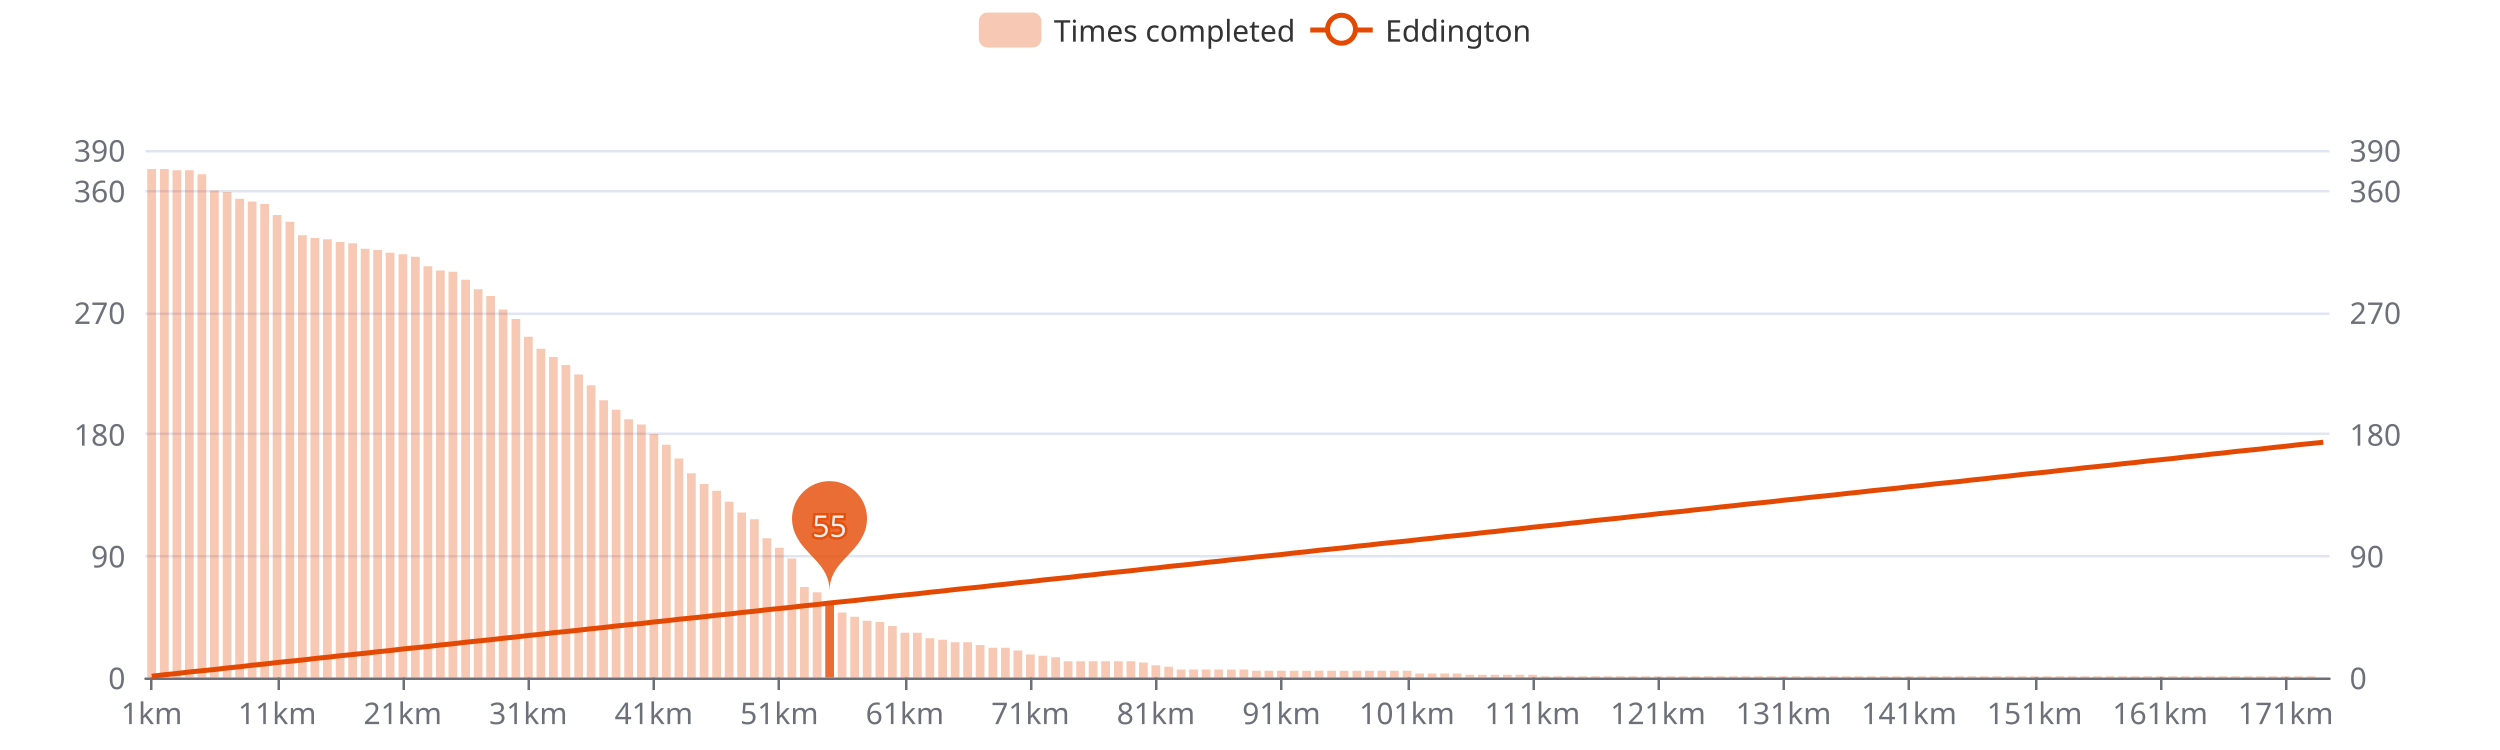
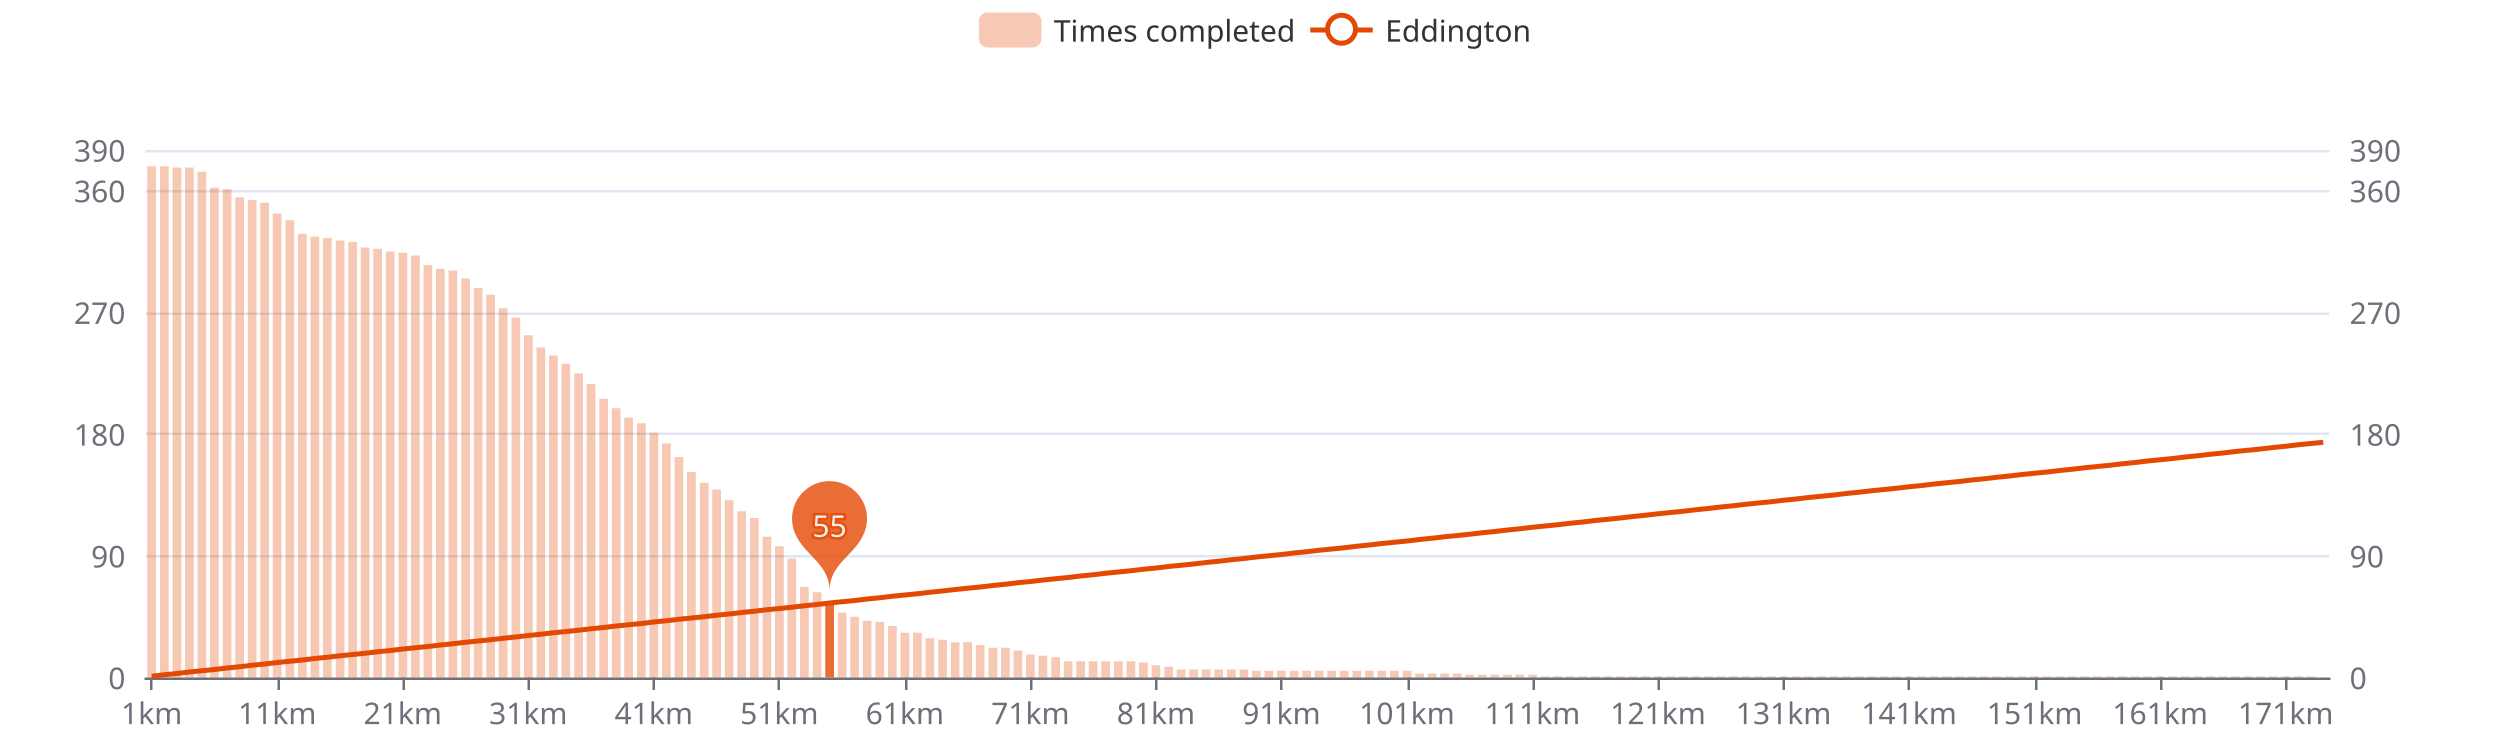
<svg xmlns="http://www.w3.org/2000/svg" width="1000" height="300" version="1.1" baseProfile="full" viewBox="0 0 1000 300">
  <rect width="1000" height="300" x="0" y="0" id="0" fill="#ffffff" />
  <path d="M58.2 271.5L931.8 271.5" fill="none" stroke="#E0E6F1" />
  <path d="M58.2 222.5L931.8 222.5" fill="none" stroke="#E0E6F1" />
  <path d="M58.2 173.5L931.8 173.5" fill="none" stroke="#E0E6F1" />
  <path d="M58.2 125.5L931.8 125.5" fill="none" stroke="#E0E6F1" />
  <path d="M58.2 76.5L931.8 76.5" fill="none" stroke="#E0E6F1" />
  <path d="M58.2 60.5L931.8 60.5" fill="none" stroke="#E0E6F1" />
  <path d="M58.2 271.5L931.8 271.5" fill="none" stroke="#6E7079" stroke-linecap="round" />
  <path d="M60.5 271L60.5 276" fill="none" stroke="#6E7079" />
  <path d="M111.5 271L111.5 276" fill="none" stroke="#6E7079" />
  <path d="M161.5 271L161.5 276" fill="none" stroke="#6E7079" />
  <path d="M211.5 271L211.5 276" fill="none" stroke="#6E7079" />
  <path d="M261.5 271L261.5 276" fill="none" stroke="#6E7079" />
  <path d="M311.5 271L311.5 276" fill="none" stroke="#6E7079" />
  <path d="M362.5 271L362.5 276" fill="none" stroke="#6E7079" />
  <path d="M412.5 271L412.5 276" fill="none" stroke="#6E7079" />
  <path d="M462.5 271L462.5 276" fill="none" stroke="#6E7079" />
  <path d="M512.5 271L512.5 276" fill="none" stroke="#6E7079" />
  <path d="M563.5 271L563.5 276" fill="none" stroke="#6E7079" />
  <path d="M613.5 271L613.5 276" fill="none" stroke="#6E7079" />
  <path d="M663.5 271L663.5 276" fill="none" stroke="#6E7079" />
  <path d="M713.5 271L713.5 276" fill="none" stroke="#6E7079" />
  <path d="M763.5 271L763.5 276" fill="none" stroke="#6E7079" />
  <path d="M814.5 271L814.5 276" fill="none" stroke="#6E7079" />
  <path d="M864.5 271L864.5 276" fill="none" stroke="#6E7079" />
  <path d="M914.5 271L914.5 276" fill="none" stroke="#6E7079" />
  <text dominant-baseline="central" text-anchor="end" style="font-size:12px;font-family:sans-serif;" transform="translate(50.16 271)" fill="#6E7079">0</text>
  <text dominant-baseline="central" text-anchor="end" style="font-size:12px;font-family:sans-serif;" transform="translate(50.16 222.3077)" fill="#6E7079">90</text>
  <text dominant-baseline="central" text-anchor="end" style="font-size:12px;font-family:sans-serif;" transform="translate(50.16 173.6154)" fill="#6E7079">180</text>
  <text dominant-baseline="central" text-anchor="end" style="font-size:12px;font-family:sans-serif;" transform="translate(50.16 124.9231)" fill="#6E7079">270</text>
  <text dominant-baseline="central" text-anchor="end" style="font-size:12px;font-family:sans-serif;" transform="translate(50.16 76.2308)" fill="#6E7079">360</text>
  <text dominant-baseline="central" text-anchor="end" style="font-size:12px;font-family:sans-serif;" transform="translate(50.16 60)" fill="#6E7079">390</text>
  <text dominant-baseline="central" text-anchor="start" style="font-size:12px;font-family:sans-serif;" transform="translate(939.84 271)" fill="#6E7079">0</text>
  <text dominant-baseline="central" text-anchor="start" style="font-size:12px;font-family:sans-serif;" transform="translate(939.84 222.3077)" fill="#6E7079">90</text>
  <text dominant-baseline="central" text-anchor="start" style="font-size:12px;font-family:sans-serif;" transform="translate(939.84 173.6154)" fill="#6E7079">180</text>
  <text dominant-baseline="central" text-anchor="start" style="font-size:12px;font-family:sans-serif;" transform="translate(939.84 124.9231)" fill="#6E7079">270</text>
  <text dominant-baseline="central" text-anchor="start" style="font-size:12px;font-family:sans-serif;" transform="translate(939.84 76.2308)" fill="#6E7079">360</text>
  <text dominant-baseline="central" text-anchor="start" style="font-size:12px;font-family:sans-serif;" transform="translate(939.84 60)" fill="#6E7079">390</text>
  <text dominant-baseline="central" text-anchor="middle" style="font-size:12px;font-family:sans-serif;" y="6" transform="translate(60.6706 279)" fill="#6E7079">1km</text>
  <text dominant-baseline="central" text-anchor="middle" style="font-size:12px;font-family:sans-serif;" y="6" transform="translate(110.8821 279)" fill="#6E7079">11km</text>
  <text dominant-baseline="central" text-anchor="middle" style="font-size:12px;font-family:sans-serif;" y="6" transform="translate(161.0936 279)" fill="#6E7079">21km</text>
  <text dominant-baseline="central" text-anchor="middle" style="font-size:12px;font-family:sans-serif;" y="6" transform="translate(211.3051 279)" fill="#6E7079">31km</text>
  <text dominant-baseline="central" text-anchor="middle" style="font-size:12px;font-family:sans-serif;" y="6" transform="translate(261.5166 279)" fill="#6E7079">41km</text>
  <text dominant-baseline="central" text-anchor="middle" style="font-size:12px;font-family:sans-serif;" y="6" transform="translate(311.728 279)" fill="#6E7079">51km</text>
  <text dominant-baseline="central" text-anchor="middle" style="font-size:12px;font-family:sans-serif;" y="6" transform="translate(361.9395 279)" fill="#6E7079">61km</text>
  <text dominant-baseline="central" text-anchor="middle" style="font-size:12px;font-family:sans-serif;" y="6" transform="translate(412.151 279)" fill="#6E7079">71km</text>
  <text dominant-baseline="central" text-anchor="middle" style="font-size:12px;font-family:sans-serif;" y="6" transform="translate(462.3625 279)" fill="#6E7079">81km</text>
  <text dominant-baseline="central" text-anchor="middle" style="font-size:12px;font-family:sans-serif;" y="6" transform="translate(512.574 279)" fill="#6E7079">91km</text>
  <text dominant-baseline="central" text-anchor="middle" style="font-size:12px;font-family:sans-serif;" y="6" transform="translate(562.7855 279)" fill="#6E7079">101km</text>
  <text dominant-baseline="central" text-anchor="middle" style="font-size:12px;font-family:sans-serif;" y="6" transform="translate(612.997 279)" fill="#6E7079">111km</text>
  <text dominant-baseline="central" text-anchor="middle" style="font-size:12px;font-family:sans-serif;" y="6" transform="translate(663.2085 279)" fill="#6E7079">121km</text>
  <text dominant-baseline="central" text-anchor="middle" style="font-size:12px;font-family:sans-serif;" y="6" transform="translate(713.42 279)" fill="#6E7079">131km</text>
  <text dominant-baseline="central" text-anchor="middle" style="font-size:12px;font-family:sans-serif;" y="6" transform="translate(763.6315 279)" fill="#6E7079">141km</text>
  <text dominant-baseline="central" text-anchor="middle" style="font-size:12px;font-family:sans-serif;" y="6" transform="translate(813.843 279)" fill="#6E7079">151km</text>
  <text dominant-baseline="central" text-anchor="middle" style="font-size:12px;font-family:sans-serif;" y="6" transform="translate(864.0545 279)" fill="#6E7079">161km</text>
  <text dominant-baseline="central" text-anchor="middle" style="font-size:12px;font-family:sans-serif;" y="6" transform="translate(914.266 279)" fill="#6E7079">171km</text>
-   <path d="M58.9 271l3.5 0l0 -203.4l-3.5 0Z" fill="rgb(227,73,2)" fill-opacity="0.3" />
-   <path d="M64 271l3.5 0l0 -203.4l-3.5 0Z" fill="rgb(227,73,2)" fill-opacity="0.3" />
-   <path d="M69 271l3.5 0l0 -202.9l-3.5 0Z" fill="rgb(227,73,2)" fill-opacity="0.3" />
-   <path d="M74 271l3.5 0l0 -202.9l-3.5 0Z" fill="rgb(227,73,2)" fill-opacity="0.3" />
-   <path d="M79 271l3.5 0l0 -201.3l-3.5 0Z" fill="rgb(227,73,2)" fill-opacity="0.3" />
-   <path d="M84 271l3.5 0l0 -194.8l-3.5 0Z" fill="rgb(227,73,2)" fill-opacity="0.3" />
-   <path d="M89.1 271l3.5 0l0 -194.2l-3.5 0Z" fill="rgb(227,73,2)" fill-opacity="0.3" />
-   <path d="M94.1 271l3.5 0l0 -191.5l-3.5 0Z" fill="rgb(227,73,2)" fill-opacity="0.3" />
-   <path d="M99.1 271l3.5 0l0 -190.4l-3.5 0Z" fill="rgb(227,73,2)" fill-opacity="0.3" />
-   <path d="M104.1 271l3.5 0l0 -189.4l-3.5 0Z" fill="rgb(227,73,2)" fill-opacity="0.3" />
-   <path d="M109.1 271l3.5 0l0 -185l-3.5 0Z" fill="rgb(227,73,2)" fill-opacity="0.3" />
-   <path d="M114.2 271l3.5 0l0 -182.3l-3.5 0Z" fill="rgb(227,73,2)" fill-opacity="0.3" />
-   <path d="M119.2 271l3.5 0l0 -176.9l-3.5 0Z" fill="rgb(227,73,2)" fill-opacity="0.3" />
-   <path d="M124.2 271l3.5 0l0 -175.8l-3.5 0Z" fill="rgb(227,73,2)" fill-opacity="0.3" />
-   <path d="M129.2 271l3.5 0l0 -175.3l-3.5 0Z" fill="rgb(227,73,2)" fill-opacity="0.3" />
-   <path d="M134.3 271l3.5 0l0 -174.2l-3.5 0Z" fill="rgb(227,73,2)" fill-opacity="0.3" />
-   <path d="M139.3 271l3.5 0l0 -173.7l-3.5 0Z" fill="rgb(227,73,2)" fill-opacity="0.3" />
-   <path d="M144.3 271l3.5 0l0 -171.5l-3.5 0Z" fill="rgb(227,73,2)" fill-opacity="0.3" />
-   <path d="M149.3 271l3.5 0l0 -171l-3.5 0Z" fill="rgb(227,73,2)" fill-opacity="0.3" />
-   <path d="M154.3 271l3.5 0l0 -169.9l-3.5 0Z" fill="rgb(227,73,2)" fill-opacity="0.3" />
-   <path d="M159.4 271l3.5 0l0 -169.3l-3.5 0Z" fill="rgb(227,73,2)" fill-opacity="0.3" />
-   <path d="M164.4 271l3.5 0l0 -168.3l-3.5 0Z" fill="rgb(227,73,2)" fill-opacity="0.3" />
-   <path d="M169.4 271l3.5 0l0 -164.5l-3.5 0Z" fill="rgb(227,73,2)" fill-opacity="0.3" />
-   <path d="M174.4 271l3.5 0l0 -162.8l-3.5 0Z" fill="rgb(227,73,2)" fill-opacity="0.3" />
-   <path d="M179.4 271l3.5 0l0 -162.3l-3.5 0Z" fill="rgb(227,73,2)" fill-opacity="0.3" />
-   <path d="M184.5 271l3.5 0l0 -159.1l-3.5 0Z" fill="rgb(227,73,2)" fill-opacity="0.3" />
-   <path d="M189.5 271l3.5 0l0 -155.3l-3.5 0Z" fill="rgb(227,73,2)" fill-opacity="0.3" />
-   <path d="M194.5 271l3.5 0l0 -152.6l-3.5 0Z" fill="rgb(227,73,2)" fill-opacity="0.3" />
-   <path d="M199.5 271l3.5 0l0 -147.2l-3.5 0Z" fill="rgb(227,73,2)" fill-opacity="0.3" />
-   <path d="M204.6 271l3.5 0l0 -143.4l-3.5 0Z" fill="rgb(227,73,2)" fill-opacity="0.3" />
-   <path d="M209.6 271l3.5 0l0 -136.3l-3.5 0Z" fill="rgb(227,73,2)" fill-opacity="0.3" />
-   <path d="M214.6 271l3.5 0l0 -131.5l-3.5 0Z" fill="rgb(227,73,2)" fill-opacity="0.3" />
-   <path d="M219.6 271l3.5 0l0 -128.2l-3.5 0Z" fill="rgb(227,73,2)" fill-opacity="0.3" />
-   <path d="M224.6 271l3.5 0l0 -125l-3.5 0Z" fill="rgb(227,73,2)" fill-opacity="0.3" />
-   <path d="M229.7 271l3.5 0l0 -121.2l-3.5 0Z" fill="rgb(227,73,2)" fill-opacity="0.3" />
-   <path d="M234.7 271l3.5 0l0 -116.9l-3.5 0Z" fill="rgb(227,73,2)" fill-opacity="0.3" />
-   <path d="M239.7 271l3.5 0l0 -110.9l-3.5 0Z" fill="rgb(227,73,2)" fill-opacity="0.3" />
-   <path d="M244.7 271l3.5 0l0 -107.1l-3.5 0Z" fill="rgb(227,73,2)" fill-opacity="0.3" />
-   <path d="M249.7 271l3.5 0l0 -103.3l-3.5 0Z" fill="rgb(227,73,2)" fill-opacity="0.3" />
-   <path d="M254.8 271l3.5 0l0 -101.2l-3.5 0Z" fill="rgb(227,73,2)" fill-opacity="0.3" />
-   <path d="M259.8 271l3.5 0l0 -97.4l-3.5 0Z" fill="rgb(227,73,2)" fill-opacity="0.3" />
-   <path d="M264.8 271l3.5 0l0 -93.1l-3.5 0Z" fill="rgb(227,73,2)" fill-opacity="0.3" />
-   <path d="M269.8 271l3.5 0l0 -87.6l-3.5 0Z" fill="rgb(227,73,2)" fill-opacity="0.3" />
-   <path d="M274.8 271l3.5 0l0 -81.7l-3.5 0Z" fill="rgb(227,73,2)" fill-opacity="0.3" />
-   <path d="M279.9 271l3.5 0l0 -77.4l-3.5 0Z" fill="rgb(227,73,2)" fill-opacity="0.3" />
-   <path d="M284.9 271l3.5 0l0 -74.7l-3.5 0Z" fill="rgb(227,73,2)" fill-opacity="0.3" />
-   <path d="M289.9 271l3.5 0l0 -70.3l-3.5 0Z" fill="rgb(227,73,2)" fill-opacity="0.3" />
-   <path d="M294.9 271l3.5 0l0 -66l-3.5 0Z" fill="rgb(227,73,2)" fill-opacity="0.3" />
-   <path d="M300 271l3.5 0l0 -63.3l-3.5 0Z" fill="rgb(227,73,2)" fill-opacity="0.3" />
-   <path d="M305 271l3.5 0l0 -55.7l-3.5 0Z" fill="rgb(227,73,2)" fill-opacity="0.3" />
-   <path d="M310 271l3.5 0l0 -51.9l-3.5 0Z" fill="rgb(227,73,2)" fill-opacity="0.3" />
+   <path d="M58.9 271l3.5 0l0 -204.5l-3.5 0Z" fill="rgb(227,73,2)" fill-opacity="0.3" />
+   <path d="M64 271l3.5 0l0 -204.5l-3.5 0Z" fill="rgb(227,73,2)" fill-opacity="0.3" />
+   <path d="M69 271l3.5 0l0 -204l-3.5 0Z" fill="rgb(227,73,2)" fill-opacity="0.3" />
+   <path d="M74 271l3.5 0l0 -204l-3.5 0Z" fill="rgb(227,73,2)" fill-opacity="0.3" />
+   <path d="M79 271l3.5 0l0 -202.3l-3.5 0Z" fill="rgb(227,73,2)" fill-opacity="0.3" />
+   <path d="M84 271l3.5 0l0 -195.9l-3.5 0Z" fill="rgb(227,73,2)" fill-opacity="0.3" />
+   <path d="M89.1 271l3.5 0l0 -195.3l-3.5 0Z" fill="rgb(227,73,2)" fill-opacity="0.3" />
+   <path d="M94.1 271l3.5 0l0 -192.1l-3.5 0Z" fill="rgb(227,73,2)" fill-opacity="0.3" />
+   <path d="M99.1 271l3.5 0l0 -191l-3.5 0Z" fill="rgb(227,73,2)" fill-opacity="0.3" />
+   <path d="M104.1 271l3.5 0l0 -189.9l-3.5 0Z" fill="rgb(227,73,2)" fill-opacity="0.3" />
+   <path d="M109.1 271l3.5 0l0 -185.6l-3.5 0Z" fill="rgb(227,73,2)" fill-opacity="0.3" />
+   <path d="M114.2 271l3.5 0l0 -182.9l-3.5 0Z" fill="rgb(227,73,2)" fill-opacity="0.3" />
+   <path d="M119.2 271l3.5 0l0 -177.5l-3.5 0Z" fill="rgb(227,73,2)" fill-opacity="0.3" />
+   <path d="M124.2 271l3.5 0l0 -176.4l-3.5 0Z" fill="rgb(227,73,2)" fill-opacity="0.3" />
+   <path d="M129.2 271l3.5 0l0 -175.8l-3.5 0Z" fill="rgb(227,73,2)" fill-opacity="0.3" />
+   <path d="M134.3 271l3.5 0l0 -174.8l-3.5 0Z" fill="rgb(227,73,2)" fill-opacity="0.3" />
+   <path d="M139.3 271l3.5 0l0 -174.2l-3.5 0Z" fill="rgb(227,73,2)" fill-opacity="0.3" />
+   <path d="M144.3 271l3.5 0l0 -172l-3.5 0Z" fill="rgb(227,73,2)" fill-opacity="0.3" />
+   <path d="M149.3 271l3.5 0l0 -171.5l-3.5 0Z" fill="rgb(227,73,2)" fill-opacity="0.3" />
+   <path d="M154.3 271l3.5 0l0 -170.4l-3.5 0Z" fill="rgb(227,73,2)" fill-opacity="0.3" />
+   <path d="M159.4 271l3.5 0l0 -169.9l-3.5 0Z" fill="rgb(227,73,2)" fill-opacity="0.3" />
+   <path d="M164.4 271l3.5 0l0 -168.8l-3.5 0Z" fill="rgb(227,73,2)" fill-opacity="0.3" />
+   <path d="M169.4 271l3.5 0l0 -165l-3.5 0Z" fill="rgb(227,73,2)" fill-opacity="0.3" />
+   <path d="M174.4 271l3.5 0l0 -163.4l-3.5 0Z" fill="rgb(227,73,2)" fill-opacity="0.3" />
+   <path d="M179.4 271l3.5 0l0 -162.8l-3.5 0Z" fill="rgb(227,73,2)" fill-opacity="0.3" />
+   <path d="M184.5 271l3.5 0l0 -159.6l-3.5 0Z" fill="rgb(227,73,2)" fill-opacity="0.3" />
+   <path d="M189.5 271l3.5 0l0 -155.8l-3.5 0Z" fill="rgb(227,73,2)" fill-opacity="0.3" />
+   <path d="M194.5 271l3.5 0l0 -153.1l-3.5 0Z" fill="rgb(227,73,2)" fill-opacity="0.3" />
+   <path d="M199.5 271l3.5 0l0 -147.7l-3.5 0Z" fill="rgb(227,73,2)" fill-opacity="0.3" />
+   <path d="M204.6 271l3.5 0l0 -143.9l-3.5 0Z" fill="rgb(227,73,2)" fill-opacity="0.3" />
+   <path d="M209.6 271l3.5 0l0 -136.9l-3.5 0Z" fill="rgb(227,73,2)" fill-opacity="0.3" />
+   <path d="M214.6 271l3.5 0l0 -132l-3.5 0Z" fill="rgb(227,73,2)" fill-opacity="0.3" />
+   <path d="M219.6 271l3.5 0l0 -128.8l-3.5 0Z" fill="rgb(227,73,2)" fill-opacity="0.3" />
+   <path d="M224.6 271l3.5 0l0 -125.5l-3.5 0Z" fill="rgb(227,73,2)" fill-opacity="0.3" />
+   <path d="M229.7 271l3.5 0l0 -121.7l-3.5 0Z" fill="rgb(227,73,2)" fill-opacity="0.3" />
+   <path d="M234.7 271l3.5 0l0 -117.4l-3.5 0Z" fill="rgb(227,73,2)" fill-opacity="0.3" />
+   <path d="M239.7 271l3.5 0l0 -111.5l-3.5 0Z" fill="rgb(227,73,2)" fill-opacity="0.3" />
+   <path d="M244.7 271l3.5 0l0 -107.7l-3.5 0Z" fill="rgb(227,73,2)" fill-opacity="0.3" />
+   <path d="M249.7 271l3.5 0l0 -103.9l-3.5 0Z" fill="rgb(227,73,2)" fill-opacity="0.3" />
+   <path d="M254.8 271l3.5 0l0 -101.7l-3.5 0Z" fill="rgb(227,73,2)" fill-opacity="0.3" />
+   <path d="M259.8 271l3.5 0l0 -97.9l-3.5 0Z" fill="rgb(227,73,2)" fill-opacity="0.3" />
+   <path d="M264.8 271l3.5 0l0 -93.6l-3.5 0Z" fill="rgb(227,73,2)" fill-opacity="0.3" />
+   <path d="M269.8 271l3.5 0l0 -88.2l-3.5 0Z" fill="rgb(227,73,2)" fill-opacity="0.3" />
+   <path d="M274.8 271l3.5 0l0 -82.2l-3.5 0Z" fill="rgb(227,73,2)" fill-opacity="0.3" />
+   <path d="M279.9 271l3.5 0l0 -77.9l-3.5 0Z" fill="rgb(227,73,2)" fill-opacity="0.3" />
+   <path d="M284.9 271l3.5 0l0 -75.2l-3.5 0Z" fill="rgb(227,73,2)" fill-opacity="0.3" />
+   <path d="M289.9 271l3.5 0l0 -70.9l-3.5 0Z" fill="rgb(227,73,2)" fill-opacity="0.3" />
+   <path d="M294.9 271l3.5 0l0 -66.5l-3.5 0Z" fill="rgb(227,73,2)" fill-opacity="0.3" />
+   <path d="M300 271l3.5 0l0 -63.8l-3.5 0Z" fill="rgb(227,73,2)" fill-opacity="0.3" />
+   <path d="M305 271l3.5 0l0 -56.3l-3.5 0Z" fill="rgb(227,73,2)" fill-opacity="0.3" />
+   <path d="M310 271l3.5 0l0 -52.5l-3.5 0Z" fill="rgb(227,73,2)" fill-opacity="0.3" />
  <path d="M315 271l3.5 0l0 -47.6l-3.5 0Z" fill="rgb(227,73,2)" fill-opacity="0.3" />
  <path d="M320 271l3.5 0l0 -36.2l-3.5 0Z" fill="rgb(227,73,2)" fill-opacity="0.3" />
  <path d="M325.1 271l3.5 0l0 -34.1l-3.5 0Z" fill="rgb(227,73,2)" fill-opacity="0.3" />
  <path d="M330.1 271l3.5 0l0 -30.3l-3.5 0Z" fill="rgb(227,73,2)" fill-opacity="0.8" />
  <path d="M335.1 271l3.5 0l0 -26l-3.5 0Z" fill="rgb(227,73,2)" fill-opacity="0.3" />
  <path d="M340.1 271l3.5 0l0 -24.3l-3.5 0Z" fill="rgb(227,73,2)" fill-opacity="0.3" />
  <path d="M345.1 271l3.5 0l0 -22.7l-3.5 0Z" fill="rgb(227,73,2)" fill-opacity="0.3" />
  <path d="M350.2 271l3.5 0l0 -22.2l-3.5 0Z" fill="rgb(227,73,2)" fill-opacity="0.3" />
  <path d="M355.2 271l3.5 0l0 -20.6l-3.5 0Z" fill="rgb(227,73,2)" fill-opacity="0.3" />
  <path d="M360.2 271l3.5 0l0 -17.9l-3.5 0Z" fill="rgb(227,73,2)" fill-opacity="0.3" />
  <path d="M365.2 271l3.5 0l0 -17.9l-3.5 0Z" fill="rgb(227,73,2)" fill-opacity="0.3" />
  <path d="M370.2 271l3.5 0l0 -15.7l-3.5 0Z" fill="rgb(227,73,2)" fill-opacity="0.3" />
  <path d="M375.3 271l3.5 0l0 -15.1l-3.5 0Z" fill="rgb(227,73,2)" fill-opacity="0.3" />
  <path d="M380.3 271l3.5 0l0 -14.1l-3.5 0Z" fill="rgb(227,73,2)" fill-opacity="0.3" />
  <path d="M385.3 271l3.5 0l0 -14.1l-3.5 0Z" fill="rgb(227,73,2)" fill-opacity="0.3" />
  <path d="M390.3 271l3.5 0l0 -13l-3.5 0Z" fill="rgb(227,73,2)" fill-opacity="0.3" />
  <path d="M395.4 271l3.5 0l0 -11.9l-3.5 0Z" fill="rgb(227,73,2)" fill-opacity="0.3" />
  <path d="M400.4 271l3.5 0l0 -11.9l-3.5 0Z" fill="rgb(227,73,2)" fill-opacity="0.3" />
  <path d="M405.4 271l3.5 0l0 -10.8l-3.5 0Z" fill="rgb(227,73,2)" fill-opacity="0.3" />
  <path d="M410.4 271l3.5 0l0 -9.2l-3.5 0Z" fill="rgb(227,73,2)" fill-opacity="0.3" />
  <path d="M415.4 271l3.5 0l0 -8.7l-3.5 0Z" fill="rgb(227,73,2)" fill-opacity="0.3" />
  <path d="M420.5 271l3.5 0l0 -8.1l-3.5 0Z" fill="rgb(227,73,2)" fill-opacity="0.3" />
  <path d="M425.5 271l3.5 0l0 -6.5l-3.5 0Z" fill="rgb(227,73,2)" fill-opacity="0.3" />
  <path d="M430.5 271l3.5 0l0 -6.5l-3.5 0Z" fill="rgb(227,73,2)" fill-opacity="0.3" />
  <path d="M435.5 271l3.5 0l0 -6.5l-3.5 0Z" fill="rgb(227,73,2)" fill-opacity="0.3" />
  <path d="M440.5 271l3.5 0l0 -6.5l-3.5 0Z" fill="rgb(227,73,2)" fill-opacity="0.3" />
  <path d="M445.6 271l3.5 0l0 -6.5l-3.5 0Z" fill="rgb(227,73,2)" fill-opacity="0.3" />
  <path d="M450.6 271l3.5 0l0 -6.5l-3.5 0Z" fill="rgb(227,73,2)" fill-opacity="0.3" />
  <path d="M455.6 271l3.5 0l0 -6l-3.5 0Z" fill="rgb(227,73,2)" fill-opacity="0.3" />
  <path d="M460.6 271l3.5 0l0 -4.9l-3.5 0Z" fill="rgb(227,73,2)" fill-opacity="0.3" />
  <path d="M465.7 271l3.5 0l0 -4.3l-3.5 0Z" fill="rgb(227,73,2)" fill-opacity="0.3" />
  <path d="M470.7 271l3.5 0l0 -3.2l-3.5 0Z" fill="rgb(227,73,2)" fill-opacity="0.3" />
  <path d="M475.7 271l3.5 0l0 -3.2l-3.5 0Z" fill="rgb(227,73,2)" fill-opacity="0.3" />
  <path d="M480.7 271l3.5 0l0 -3.2l-3.5 0Z" fill="rgb(227,73,2)" fill-opacity="0.3" />
  <path d="M485.7 271l3.5 0l0 -3.2l-3.5 0Z" fill="rgb(227,73,2)" fill-opacity="0.3" />
  <path d="M490.8 271l3.5 0l0 -3.2l-3.5 0Z" fill="rgb(227,73,2)" fill-opacity="0.3" />
  <path d="M495.8 271l3.5 0l0 -3.2l-3.5 0Z" fill="rgb(227,73,2)" fill-opacity="0.3" />
  <path d="M500.8 271l3.5 0l0 -2.7l-3.5 0Z" fill="rgb(227,73,2)" fill-opacity="0.3" />
  <path d="M505.8 271l3.5 0l0 -2.7l-3.5 0Z" fill="rgb(227,73,2)" fill-opacity="0.3" />
  <path d="M510.8 271l3.5 0l0 -2.7l-3.5 0Z" fill="rgb(227,73,2)" fill-opacity="0.3" />
  <path d="M515.9 271l3.5 0l0 -2.7l-3.5 0Z" fill="rgb(227,73,2)" fill-opacity="0.3" />
  <path d="M520.9 271l3.5 0l0 -2.7l-3.5 0Z" fill="rgb(227,73,2)" fill-opacity="0.3" />
  <path d="M525.9 271l3.5 0l0 -2.7l-3.5 0Z" fill="rgb(227,73,2)" fill-opacity="0.3" />
  <path d="M530.9 271l3.5 0l0 -2.7l-3.5 0Z" fill="rgb(227,73,2)" fill-opacity="0.3" />
  <path d="M535.9 271l3.5 0l0 -2.7l-3.5 0Z" fill="rgb(227,73,2)" fill-opacity="0.3" />
  <path d="M541 271l3.5 0l0 -2.7l-3.5 0Z" fill="rgb(227,73,2)" fill-opacity="0.3" />
  <path d="M546 271l3.5 0l0 -2.7l-3.5 0Z" fill="rgb(227,73,2)" fill-opacity="0.3" />
  <path d="M551 271l3.5 0l0 -2.7l-3.5 0Z" fill="rgb(227,73,2)" fill-opacity="0.3" />
  <path d="M556 271l3.5 0l0 -2.7l-3.5 0Z" fill="rgb(227,73,2)" fill-opacity="0.3" />
  <path d="M561.1 271l3.5 0l0 -2.7l-3.5 0Z" fill="rgb(227,73,2)" fill-opacity="0.3" />
  <path d="M566.1 271l3.5 0l0 -1.6l-3.5 0Z" fill="rgb(227,73,2)" fill-opacity="0.3" />
  <path d="M571.1 271l3.5 0l0 -1.6l-3.5 0Z" fill="rgb(227,73,2)" fill-opacity="0.3" />
  <path d="M576.1 271l3.5 0l0 -1.6l-3.5 0Z" fill="rgb(227,73,2)" fill-opacity="0.3" />
  <path d="M581.1 271l3.5 0l0 -1.6l-3.5 0Z" fill="rgb(227,73,2)" fill-opacity="0.3" />
  <path d="M586.2 271l3.5 0l0 -1.1l-3.5 0Z" fill="rgb(227,73,2)" fill-opacity="0.3" />
  <path d="M591.2 271l3.5 0l0 -1.1l-3.5 0Z" fill="rgb(227,73,2)" fill-opacity="0.3" />
  <path d="M596.2 271l3.5 0l0 -1.1l-3.5 0Z" fill="rgb(227,73,2)" fill-opacity="0.3" />
  <path d="M601.2 271l3.5 0l0 -1.1l-3.5 0Z" fill="rgb(227,73,2)" fill-opacity="0.3" />
  <path d="M606.2 271l3.5 0l0 -1.1l-3.5 0Z" fill="rgb(227,73,2)" fill-opacity="0.3" />
  <path d="M611.3 271l3.5 0l0 -1.1l-3.5 0Z" fill="rgb(227,73,2)" fill-opacity="0.3" />
  <path d="M616.3 271l3.5 0l0 -0.5l-3.5 0Z" fill="rgb(227,73,2)" fill-opacity="0.3" />
  <path d="M621.3 271l3.5 0l0 -0.5l-3.5 0Z" fill="rgb(227,73,2)" fill-opacity="0.3" />
  <path d="M626.3 271l3.5 0l0 -0.5l-3.5 0Z" fill="rgb(227,73,2)" fill-opacity="0.3" />
  <path d="M631.3 271l3.5 0l0 -0.5l-3.5 0Z" fill="rgb(227,73,2)" fill-opacity="0.3" />
  <path d="M636.4 271l3.5 0l0 -0.5l-3.5 0Z" fill="rgb(227,73,2)" fill-opacity="0.3" />
  <path d="M641.4 271l3.5 0l0 -0.5l-3.5 0Z" fill="rgb(227,73,2)" fill-opacity="0.3" />
  <path d="M646.4 271l3.5 0l0 -0.5l-3.5 0Z" fill="rgb(227,73,2)" fill-opacity="0.3" />
  <path d="M651.4 271l3.5 0l0 -0.5l-3.5 0Z" fill="rgb(227,73,2)" fill-opacity="0.3" />
  <path d="M656.5 271l3.5 0l0 -0.5l-3.5 0Z" fill="rgb(227,73,2)" fill-opacity="0.3" />
  <path d="M661.5 271l3.5 0l0 -0.5l-3.5 0Z" fill="rgb(227,73,2)" fill-opacity="0.3" />
  <path d="M666.5 271l3.5 0l0 -0.5l-3.5 0Z" fill="rgb(227,73,2)" fill-opacity="0.3" />
  <path d="M671.5 271l3.5 0l0 -0.5l-3.5 0Z" fill="rgb(227,73,2)" fill-opacity="0.3" />
  <path d="M676.5 271l3.5 0l0 -0.5l-3.5 0Z" fill="rgb(227,73,2)" fill-opacity="0.3" />
  <path d="M681.6 271l3.5 0l0 -0.5l-3.5 0Z" fill="rgb(227,73,2)" fill-opacity="0.3" />
  <path d="M686.6 271l3.5 0l0 -0.5l-3.5 0Z" fill="rgb(227,73,2)" fill-opacity="0.3" />
  <path d="M691.6 271l3.5 0l0 -0.5l-3.5 0Z" fill="rgb(227,73,2)" fill-opacity="0.3" />
  <path d="M696.6 271l3.5 0l0 -0.5l-3.5 0Z" fill="rgb(227,73,2)" fill-opacity="0.3" />
  <path d="M701.6 271l3.5 0l0 -0.5l-3.5 0Z" fill="rgb(227,73,2)" fill-opacity="0.3" />
  <path d="M706.7 271l3.5 0l0 -0.5l-3.5 0Z" fill="rgb(227,73,2)" fill-opacity="0.3" />
  <path d="M711.7 271l3.5 0l0 -0.5l-3.5 0Z" fill="rgb(227,73,2)" fill-opacity="0.3" />
  <path d="M716.7 271l3.5 0l0 -0.5l-3.5 0Z" fill="rgb(227,73,2)" fill-opacity="0.3" />
  <path d="M721.7 271l3.5 0l0 -0.5l-3.5 0Z" fill="rgb(227,73,2)" fill-opacity="0.3" />
  <path d="M726.8 271l3.5 0l0 -0.5l-3.5 0Z" fill="rgb(227,73,2)" fill-opacity="0.3" />
  <path d="M731.8 271l3.5 0l0 -0.5l-3.5 0Z" fill="rgb(227,73,2)" fill-opacity="0.3" />
  <path d="M736.8 271l3.5 0l0 -0.5l-3.5 0Z" fill="rgb(227,73,2)" fill-opacity="0.3" />
  <path d="M741.8 271l3.5 0l0 -0.5l-3.5 0Z" fill="rgb(227,73,2)" fill-opacity="0.3" />
  <path d="M746.8 271l3.5 0l0 -0.5l-3.5 0Z" fill="rgb(227,73,2)" fill-opacity="0.3" />
  <path d="M751.9 271l3.5 0l0 -0.5l-3.5 0Z" fill="rgb(227,73,2)" fill-opacity="0.3" />
  <path d="M756.9 271l3.5 0l0 -0.5l-3.5 0Z" fill="rgb(227,73,2)" fill-opacity="0.3" />
  <path d="M761.9 271l3.5 0l0 -0.5l-3.5 0Z" fill="rgb(227,73,2)" fill-opacity="0.3" />
  <path d="M766.9 271l3.5 0l0 -0.5l-3.5 0Z" fill="rgb(227,73,2)" fill-opacity="0.3" />
  <path d="M771.9 271l3.5 0l0 -0.5l-3.5 0Z" fill="rgb(227,73,2)" fill-opacity="0.3" />
  <path d="M777 271l3.5 0l0 -0.5l-3.5 0Z" fill="rgb(227,73,2)" fill-opacity="0.3" />
  <path d="M782 271l3.5 0l0 -0.5l-3.5 0Z" fill="rgb(227,73,2)" fill-opacity="0.3" />
  <path d="M787 271l3.5 0l0 -0.5l-3.5 0Z" fill="rgb(227,73,2)" fill-opacity="0.3" />
  <path d="M792 271l3.5 0l0 -0.5l-3.5 0Z" fill="rgb(227,73,2)" fill-opacity="0.3" />
  <path d="M797 271l3.5 0l0 -0.5l-3.5 0Z" fill="rgb(227,73,2)" fill-opacity="0.3" />
  <path d="M802.1 271l3.5 0l0 -0.5l-3.5 0Z" fill="rgb(227,73,2)" fill-opacity="0.3" />
  <path d="M807.1 271l3.5 0l0 -0.5l-3.5 0Z" fill="rgb(227,73,2)" fill-opacity="0.3" />
  <path d="M812.1 271l3.5 0l0 -0.5l-3.5 0Z" fill="rgb(227,73,2)" fill-opacity="0.3" />
  <path d="M817.1 271l3.5 0l0 -0.5l-3.5 0Z" fill="rgb(227,73,2)" fill-opacity="0.3" />
  <path d="M822.2 271l3.5 0l0 -0.5l-3.5 0Z" fill="rgb(227,73,2)" fill-opacity="0.3" />
  <path d="M827.2 271l3.5 0l0 -0.5l-3.5 0Z" fill="rgb(227,73,2)" fill-opacity="0.3" />
  <path d="M832.2 271l3.5 0l0 -0.5l-3.5 0Z" fill="rgb(227,73,2)" fill-opacity="0.3" />
  <path d="M837.2 271l3.5 0l0 -0.5l-3.5 0Z" fill="rgb(227,73,2)" fill-opacity="0.3" />
  <path d="M842.2 271l3.5 0l0 -0.5l-3.5 0Z" fill="rgb(227,73,2)" fill-opacity="0.3" />
  <path d="M847.3 271l3.5 0l0 -0.5l-3.5 0Z" fill="rgb(227,73,2)" fill-opacity="0.3" />
  <path d="M852.3 271l3.5 0l0 -0.5l-3.5 0Z" fill="rgb(227,73,2)" fill-opacity="0.3" />
  <path d="M857.3 271l3.5 0l0 -0.5l-3.5 0Z" fill="rgb(227,73,2)" fill-opacity="0.3" />
  <path d="M862.3 271l3.5 0l0 -0.5l-3.5 0Z" fill="rgb(227,73,2)" fill-opacity="0.3" />
  <path d="M867.3 271l3.5 0l0 -0.5l-3.5 0Z" fill="rgb(227,73,2)" fill-opacity="0.3" />
  <path d="M872.4 271l3.5 0l0 -0.5l-3.5 0Z" fill="rgb(227,73,2)" fill-opacity="0.3" />
  <path d="M877.4 271l3.5 0l0 -0.5l-3.5 0Z" fill="rgb(227,73,2)" fill-opacity="0.3" />
  <path d="M882.4 271l3.5 0l0 -0.5l-3.5 0Z" fill="rgb(227,73,2)" fill-opacity="0.3" />
  <path d="M887.4 271l3.5 0l0 -0.5l-3.5 0Z" fill="rgb(227,73,2)" fill-opacity="0.3" />
  <path d="M892.4 271l3.5 0l0 -0.5l-3.5 0Z" fill="rgb(227,73,2)" fill-opacity="0.3" />
  <path d="M897.5 271l3.5 0l0 -0.5l-3.5 0Z" fill="rgb(227,73,2)" fill-opacity="0.3" />
  <path d="M902.5 271l3.5 0l0 -0.5l-3.5 0Z" fill="rgb(227,73,2)" fill-opacity="0.3" />
  <path d="M907.5 271l3.5 0l0 -0.5l-3.5 0Z" fill="rgb(227,73,2)" fill-opacity="0.3" />
  <path d="M912.5 271l3.5 0l0 -0.5l-3.5 0Z" fill="rgb(227,73,2)" fill-opacity="0.3" />
  <path d="M917.6 271l3.5 0l0 -0.5l-3.5 0Z" fill="rgb(227,73,2)" fill-opacity="0.3" />
  <path d="M922.6 271l3.5 0l0 -0.5l-3.5 0Z" fill="rgb(227,73,2)" fill-opacity="0.3" />
  <path d="M927.6 271l3.5 0l0 0l-3.5 0Z" fill="rgb(227,73,2)" fill-opacity="0.3" />
  <path d="M-5 -5l226.9 0l0 24l-226.9 0Z" transform="translate(391.54 5)" fill="rgb(0,0,0)" fill-opacity="0" stroke="#ccc" stroke-width="0" />
  <path d="M3.5 0L21.5 0A3.5 3.5 0 0 1 25 3.5L25 10.5A3.5 3.5 0 0 1 21.5 14L3.5 14A3.5 3.5 0 0 1 0 10.5L0 3.5A3.5 3.5 0 0 1 3.5 0" transform="translate(391.54 5)" fill="rgb(227,73,2)" fill-opacity="0.3" />
  <text dominant-baseline="central" text-anchor="start" style="font-size:12px;font-family:sans-serif;" xml:space="preserve" x="30" y="7" transform="translate(391.54 5)" fill="#333">Times completed</text>
  <path d="M0 7L25 7" transform="translate(524.1 5)" fill="#000" stroke="#E34902" stroke-width="2" stroke-linecap="butt" stroke-miterlimit="10" />
  <path d="M18.1 7A5.6 5.6 0 1 1 18.1 6.4A5.6 5.6 0 0 1 18.1 7" transform="translate(524.1 5)" fill="#fff" stroke="#E34902" stroke-width="2" stroke-linecap="butt" stroke-miterlimit="10" />
  <text dominant-baseline="central" text-anchor="start" style="font-size:12px;font-family:sans-serif;" x="30" y="7" transform="translate(524.1 5)" fill="#333">Eddington</text>
  <path d="M-0.54 -0.89A0.6 0.6 0 1 1 0.54 -0.89C0.39 -0.56 0 -0.42 0 0C0 -0.42 -0.39 -0.56 -0.54 -0.89Z" transform="matrix(25,0,0,25,331.8126,236.2436)" fill="rgb(227,73,2)" fill-opacity="0.8" />
  <text dominant-baseline="central" text-anchor="middle" style="font-size:12px;font-family:sans-serif;" transform="translate(331.8126 210.1007)" fill="#eee" stroke="rgb(227,73,2)" stroke-width="2" paint-order="stroke" stroke-opacity="0.8" stroke-miterlimit="2">55</text>
  <g clip-path="url(#zr0-c0)">
    <path d="M60.7 270.5L65.7 269.9L70.7 269.4L75.7 268.8L80.8 268.3L85.8 267.8L90.8 267.2L95.8 266.7L100.8 266.1L105.9 265.6L110.9 265L115.9 264.5L120.9 264L125.9 263.4L131 262.9L136 262.3L141 261.8L146 261.3L151.1 260.7L156.1 260.2L161.1 259.6L166.1 259.1L171.1 258.6L176.2 258L181.2 257.5L186.2 256.9L191.2 256.4L196.2 255.9L201.3 255.3L206.3 254.8L211.3 254.2L216.3 253.7L221.3 253.1L226.4 252.6L231.4 252.1L236.4 251.5L241.4 251L246.5 250.4L251.5 249.9L256.5 249.4L261.5 248.8L266.5 248.3L271.6 247.7L276.6 247.2L281.6 246.7L286.6 246.1L291.6 245.6L296.7 245L301.7 244.5L306.7 243.9L311.7 243.4L316.7 242.9L321.8 242.3L326.8 241.8L331.8 241.2L336.8 240.7L341.9 240.2L346.9 239.6L351.9 239.1L356.9 238.5L361.9 238L367 237.5L372 236.9L377 236.4L382 235.8L387 235.3L392.1 234.8L397.1 234.2L402.1 233.7L407.1 233.1L412.2 232.6L417.2 232L422.2 231.5L427.2 231L432.2 230.4L437.3 229.9L442.3 229.3L447.3 228.8L452.3 228.3L457.3 227.7L462.4 227.2L467.4 226.6L472.4 226.1L477.4 225.6L482.4 225L487.5 224.5L492.5 223.9L497.5 223.4L502.5 222.8L507.6 222.3L512.6 221.8L517.6 221.2L522.6 220.7L527.6 220.1L532.7 219.6L537.7 219.1L542.7 218.5L547.7 218L552.7 217.4L557.8 216.9L562.8 216.4L567.8 215.8L572.8 215.3L577.8 214.7L582.9 214.2L587.9 213.7L592.9 213.1L597.9 212.6L603 212L608 211.5L613 210.9L618 210.4L623 209.9L628.1 209.3L633.1 208.8L638.1 208.2L643.1 207.7L648.1 207.2L653.2 206.6L658.2 206.1L663.2 205.5L668.2 205L673.3 204.5L678.3 203.9L683.3 203.4L688.3 202.8L693.3 202.3L698.4 201.7L703.4 201.2L708.4 200.7L713.4 200.1L718.4 199.6L723.5 199L728.5 198.5L733.5 198L738.5 197.4L743.5 196.9L748.6 196.3L753.6 195.8L758.6 195.3L763.6 194.7L768.7 194.2L773.7 193.6L778.7 193.1L783.7 192.6L788.7 192L793.8 191.5L798.8 190.9L803.8 190.4L808.8 189.8L813.8 189.3L818.9 188.8L823.9 188.2L828.9 187.7L833.9 187.1L838.9 186.6L844 186.1L849 185.5L854 185L859 184.4L864.1 183.9L869.1 183.4L874.1 182.8L879.1 182.3L884.1 181.7L889.2 181.2L894.2 180.6L899.2 180.1L904.2 179.6L909.2 179L914.3 178.5L919.3 177.9L924.3 177.4L929.3 176.9" fill="none" stroke="#E34902" stroke-width="2" stroke-linejoin="bevel" />
  </g>
  <defs>
    <clipPath id="zr0-c0">
      <path d="M57 59l876 0l0 213l-876 0Z" fill="#000" />
    </clipPath>
  </defs>
</svg>
